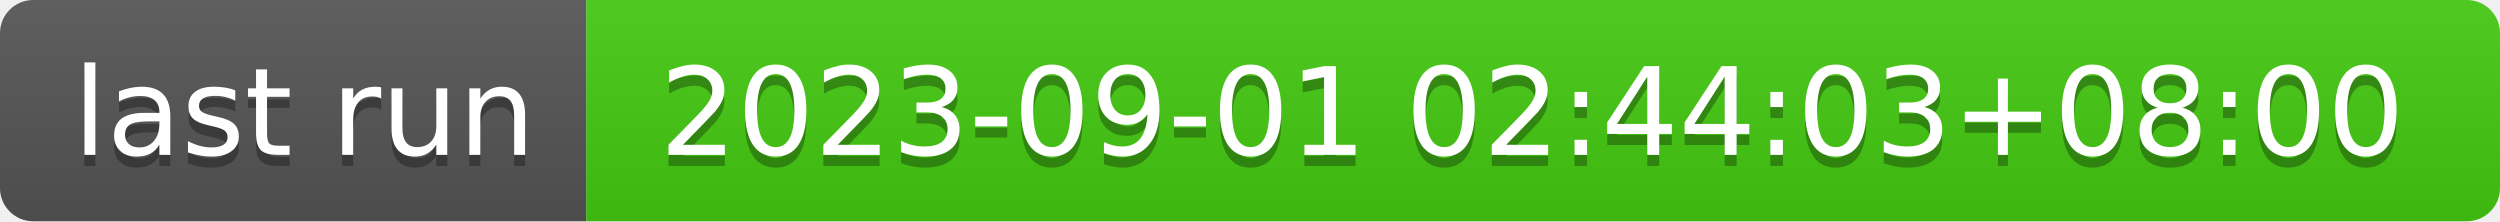
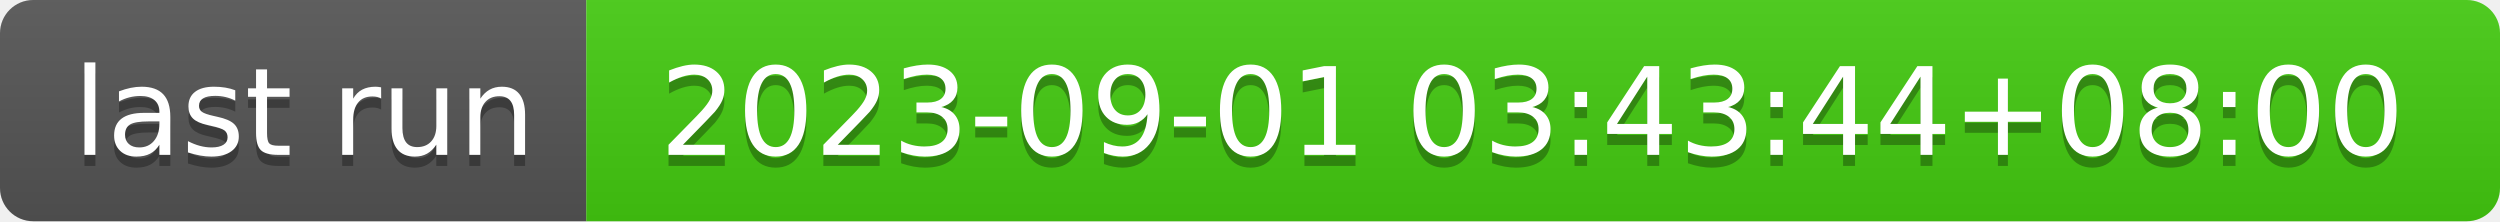
- <svg xmlns="http://www.w3.org/2000/svg" width="226" height="20" role="img" aria-label="last run: 2023-09-01 02:44:03+08:00">
+ <svg xmlns="http://www.w3.org/2000/svg" width="226" height="20" role="img" aria-label="last run: 2023-09-01 03:43:44+08:00">
  <linearGradient id="s" x2="0" y2="100%">
    <stop offset="0" stop-color="#bbb" stop-opacity=".1" />
    <stop offset="1" stop-opacity=".1" />
  </linearGradient>
  <clipPath id="r">
    <rect width="226" height="20" rx="3" fill="#fff" />
  </clipPath>
  <g clip-path="url(#r)">
    <rect width="53" height="20" fill="#555" />
    <rect x="53" width="173" height="20" fill="#4c1" />
    <rect width="226" height="20" fill="url(#s)" />
  </g>
  <g fill="#fff" text-anchor="middle" font-family="Verdana,Geneva,DejaVu Sans,sans-serif" text-rendering="geometricPrecision" font-size="110">
    <text aria-hidden="true" x="275" y="150" fill="#010101" fill-opacity=".3" transform="scale(.1)" textLength="430">last run</text>
    <text x="275" y="140" transform="scale(.1)" fill="#fff" textLength="430">last run</text>
-     <text aria-hidden="true" x="1385" y="150" fill="#010101" fill-opacity=".3" transform="scale(.1)" textLength="1630">2023-09-01 02:44:03+08:00</text>
-     <text x="1385" y="140" transform="scale(.1)" fill="#fff" textLength="1630">2023-09-01 02:44:03+08:00</text>
+     <text aria-hidden="true" x="1385" y="150" fill="#010101" fill-opacity=".3" transform="scale(.1)" textLength="1630">2023-09-01 03:43:44+08:00</text>
+     <text x="1385" y="140" transform="scale(.1)" fill="#fff" textLength="1630">2023-09-01 03:43:44+08:00</text>
  </g>
</svg>
